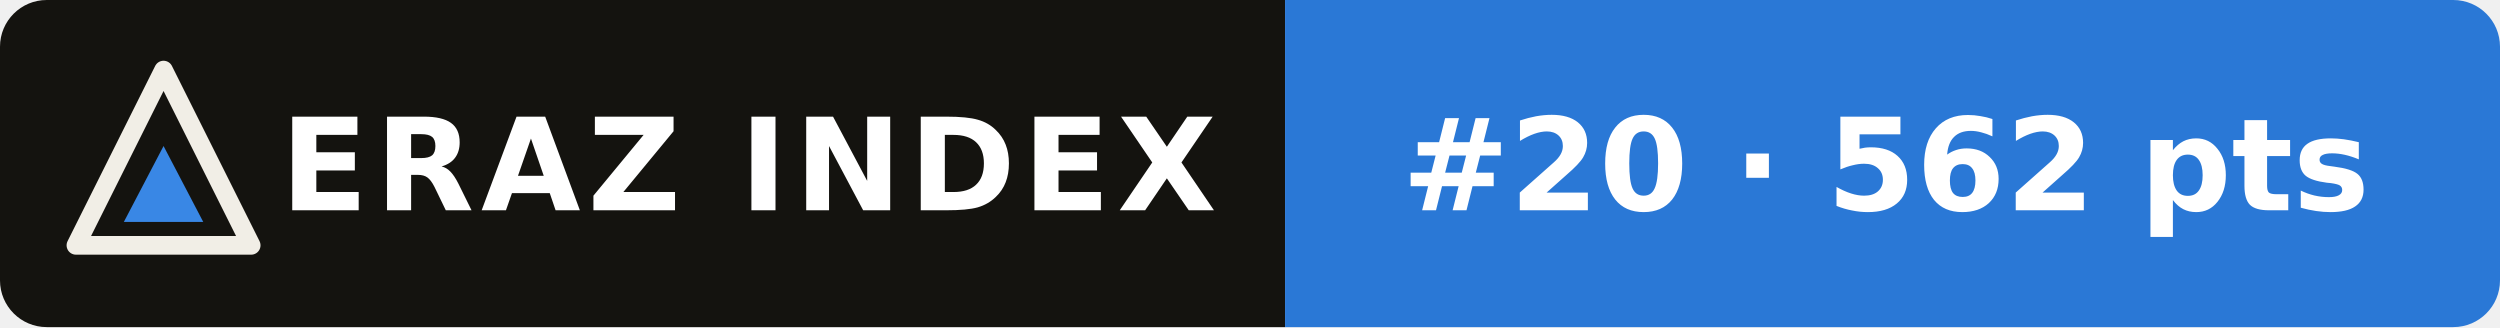
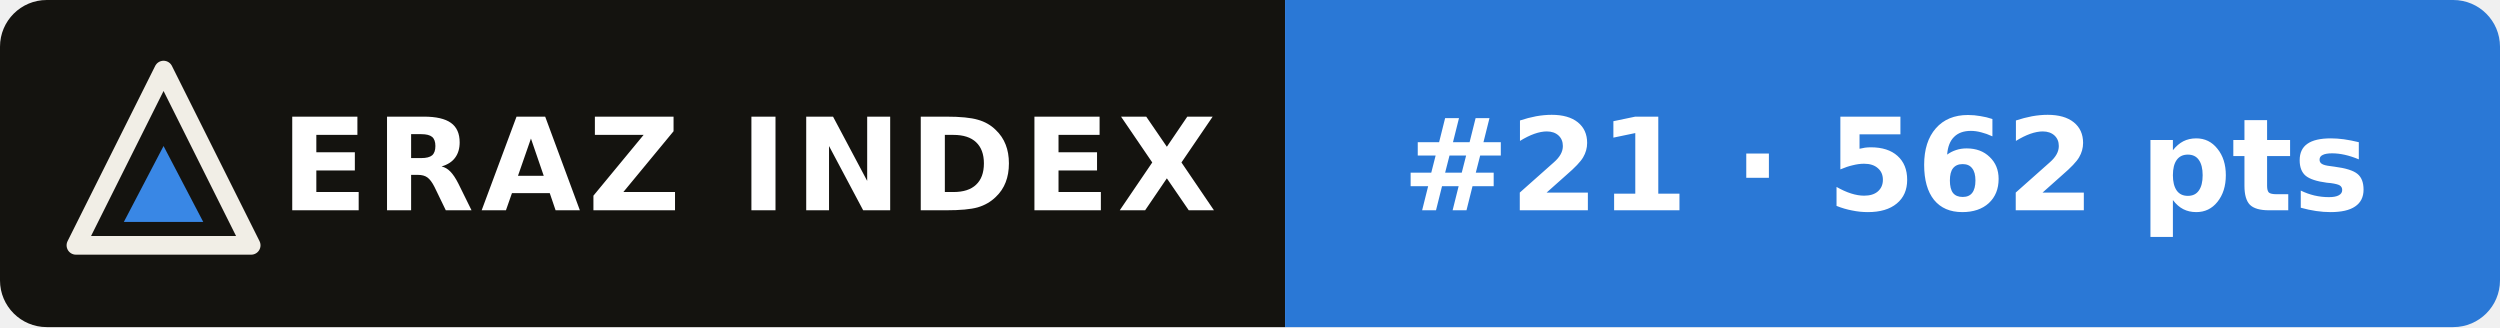
- <svg xmlns="http://www.w3.org/2000/svg" width="214" height="28" viewBox="0 0 214 28" role="img" aria-label="ERAZ Index: Ling 3.1 Flash #20 · 562 pts">
+ <svg xmlns="http://www.w3.org/2000/svg" width="214" height="28" viewBox="0 0 214 28" role="img" aria-label="ERAZ Index: Ling 3.1 Flash #21 · 562 pts">
  <clipPath id="c">
    <rect width="214" height="28" rx="4" />
  </clipPath>
  <g clip-path="url(#c)">
    <rect width="110" height="28" fill="#14130f" />
    <rect x="110" width="104" height="28" fill="#2a78d6" />
  </g>
  <path d="M14 6 21.5 21H6.5Z" fill="none" stroke="#f1eee6" stroke-width="1.6" stroke-linejoin="round" />
  <path d="M14 12.5 17.4 19H10.6Z" fill="#3987e5" />
  <g font-family="Verdana,DejaVu Sans,Geneva,sans-serif" font-size="11" font-weight="bold" fill="#fff">
    <text x="24" y="18" letter-spacing=".6">ERAZ INDEX</text>
-     <text x="120" y="18">#20 · 562 pts</text>
+     <text x="120" y="18">#21 · 562 pts</text>
  </g>
</svg>
